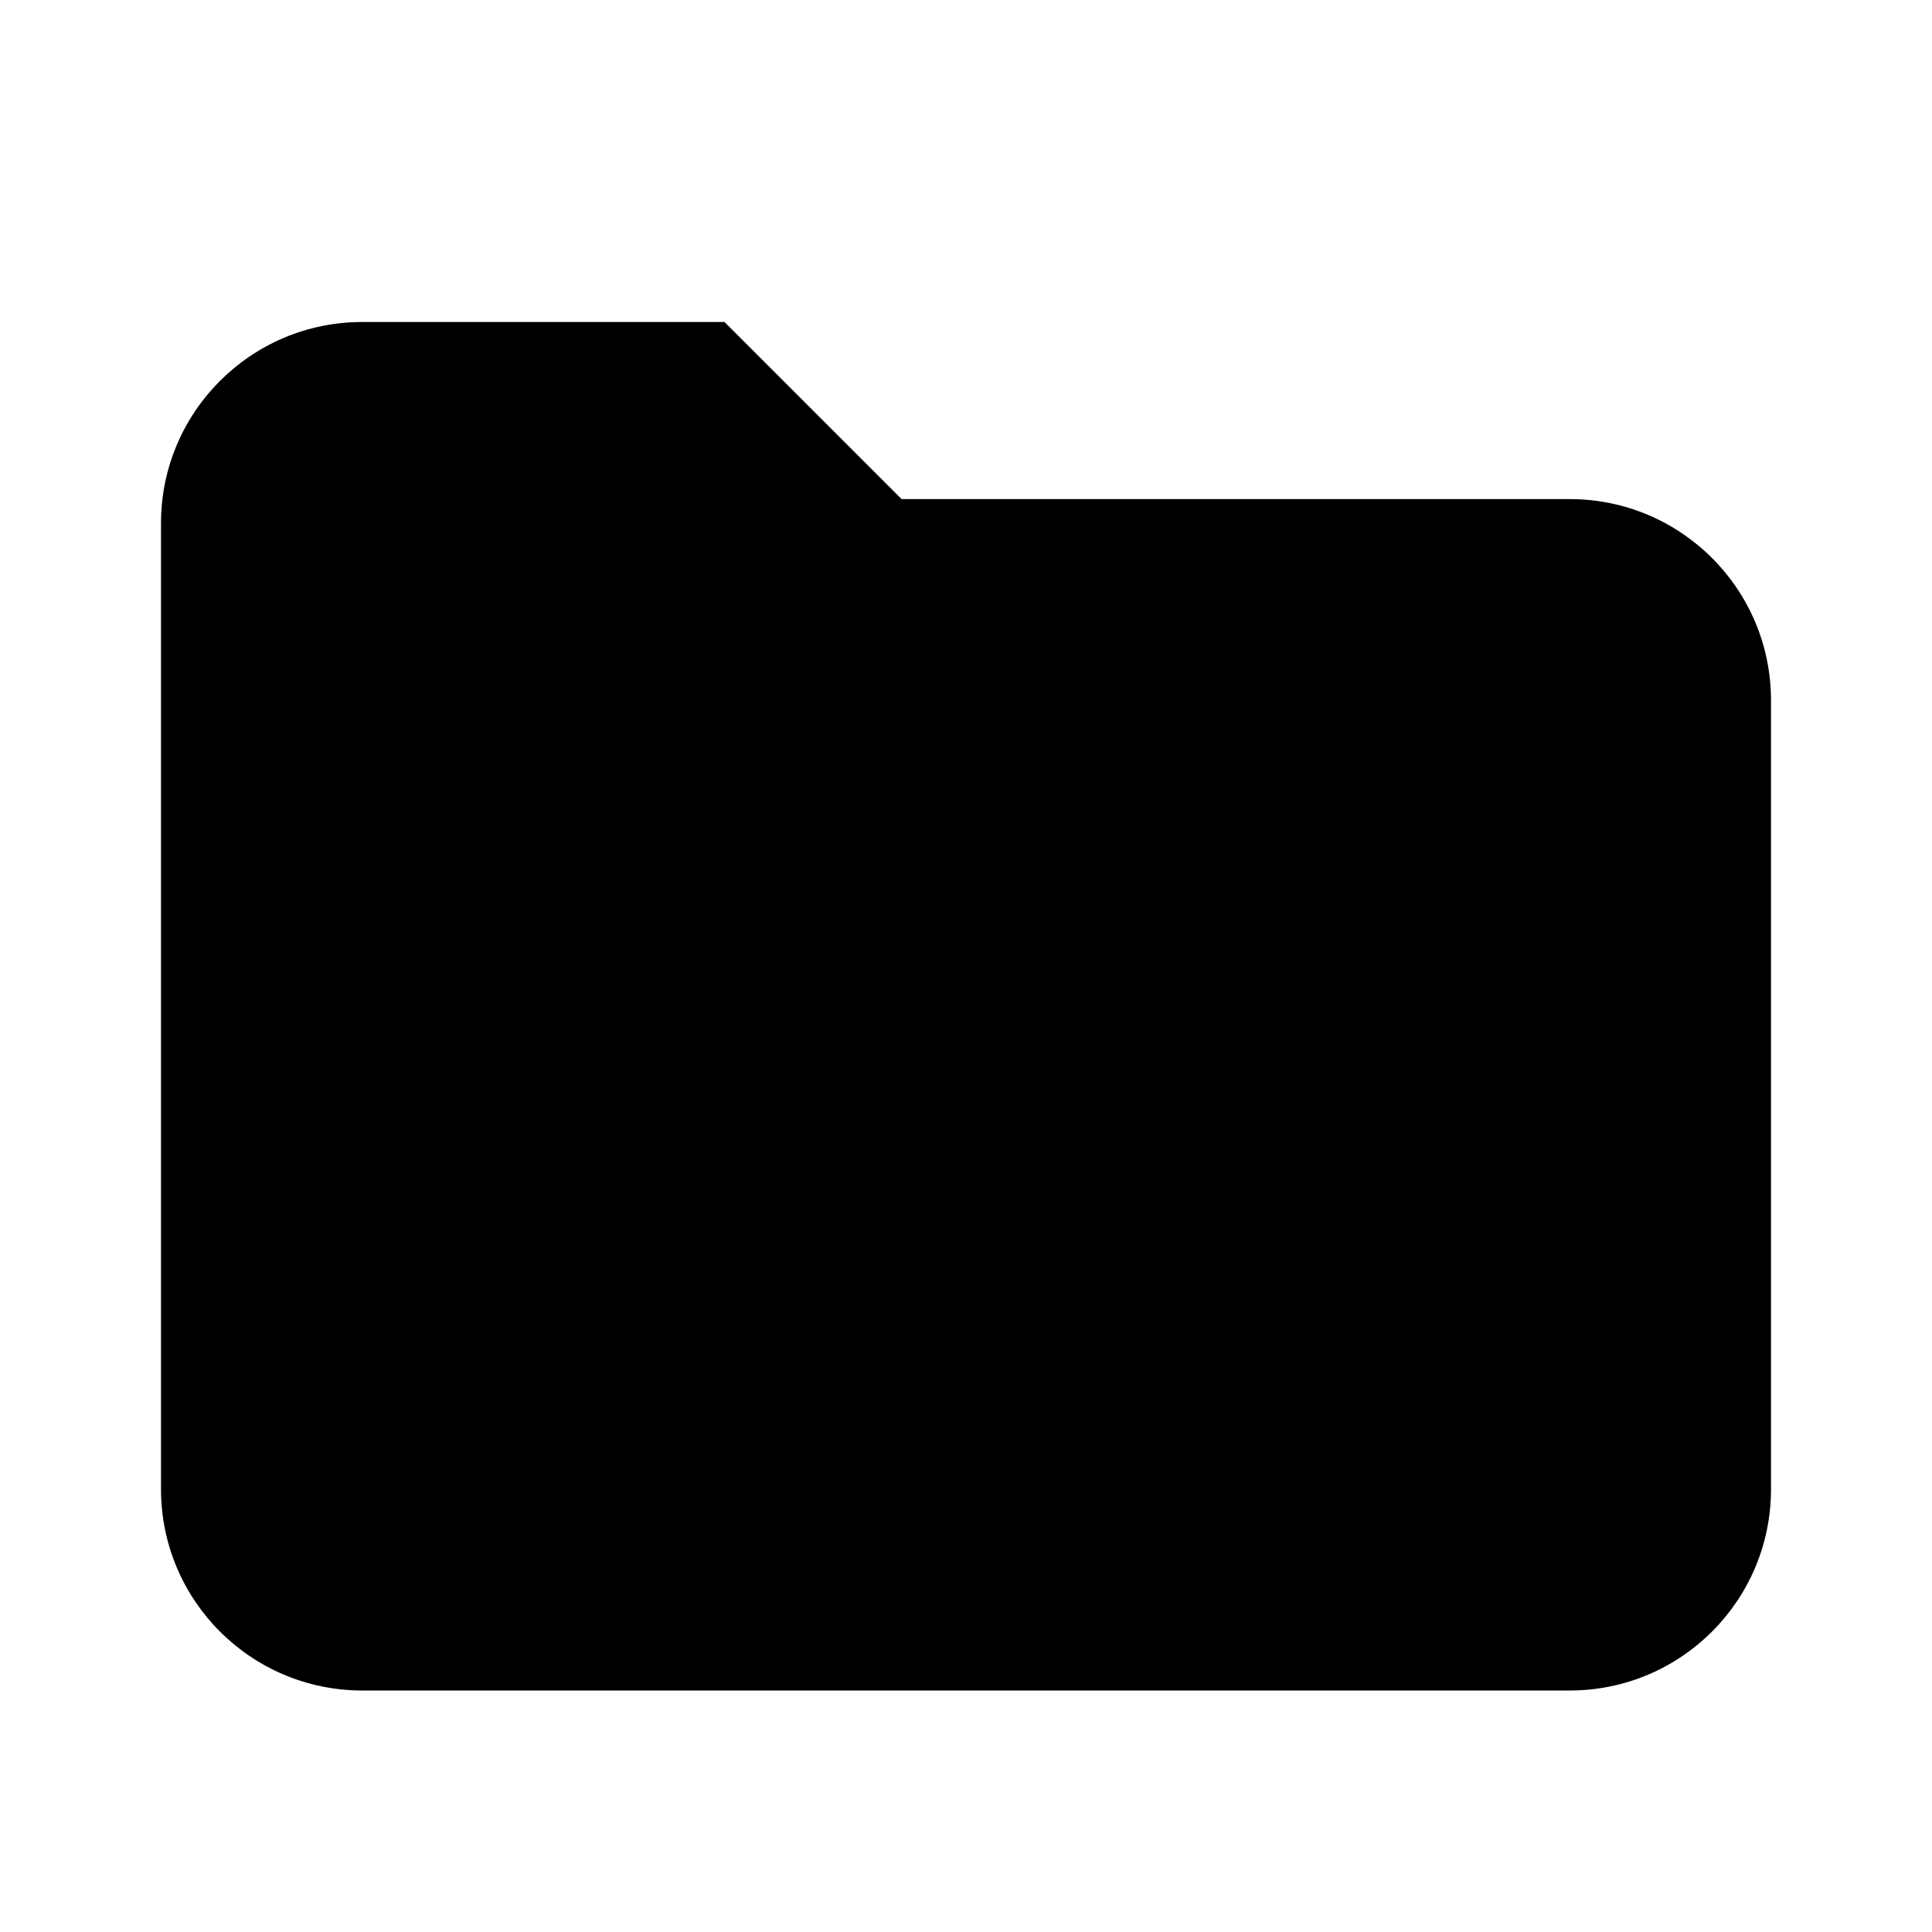
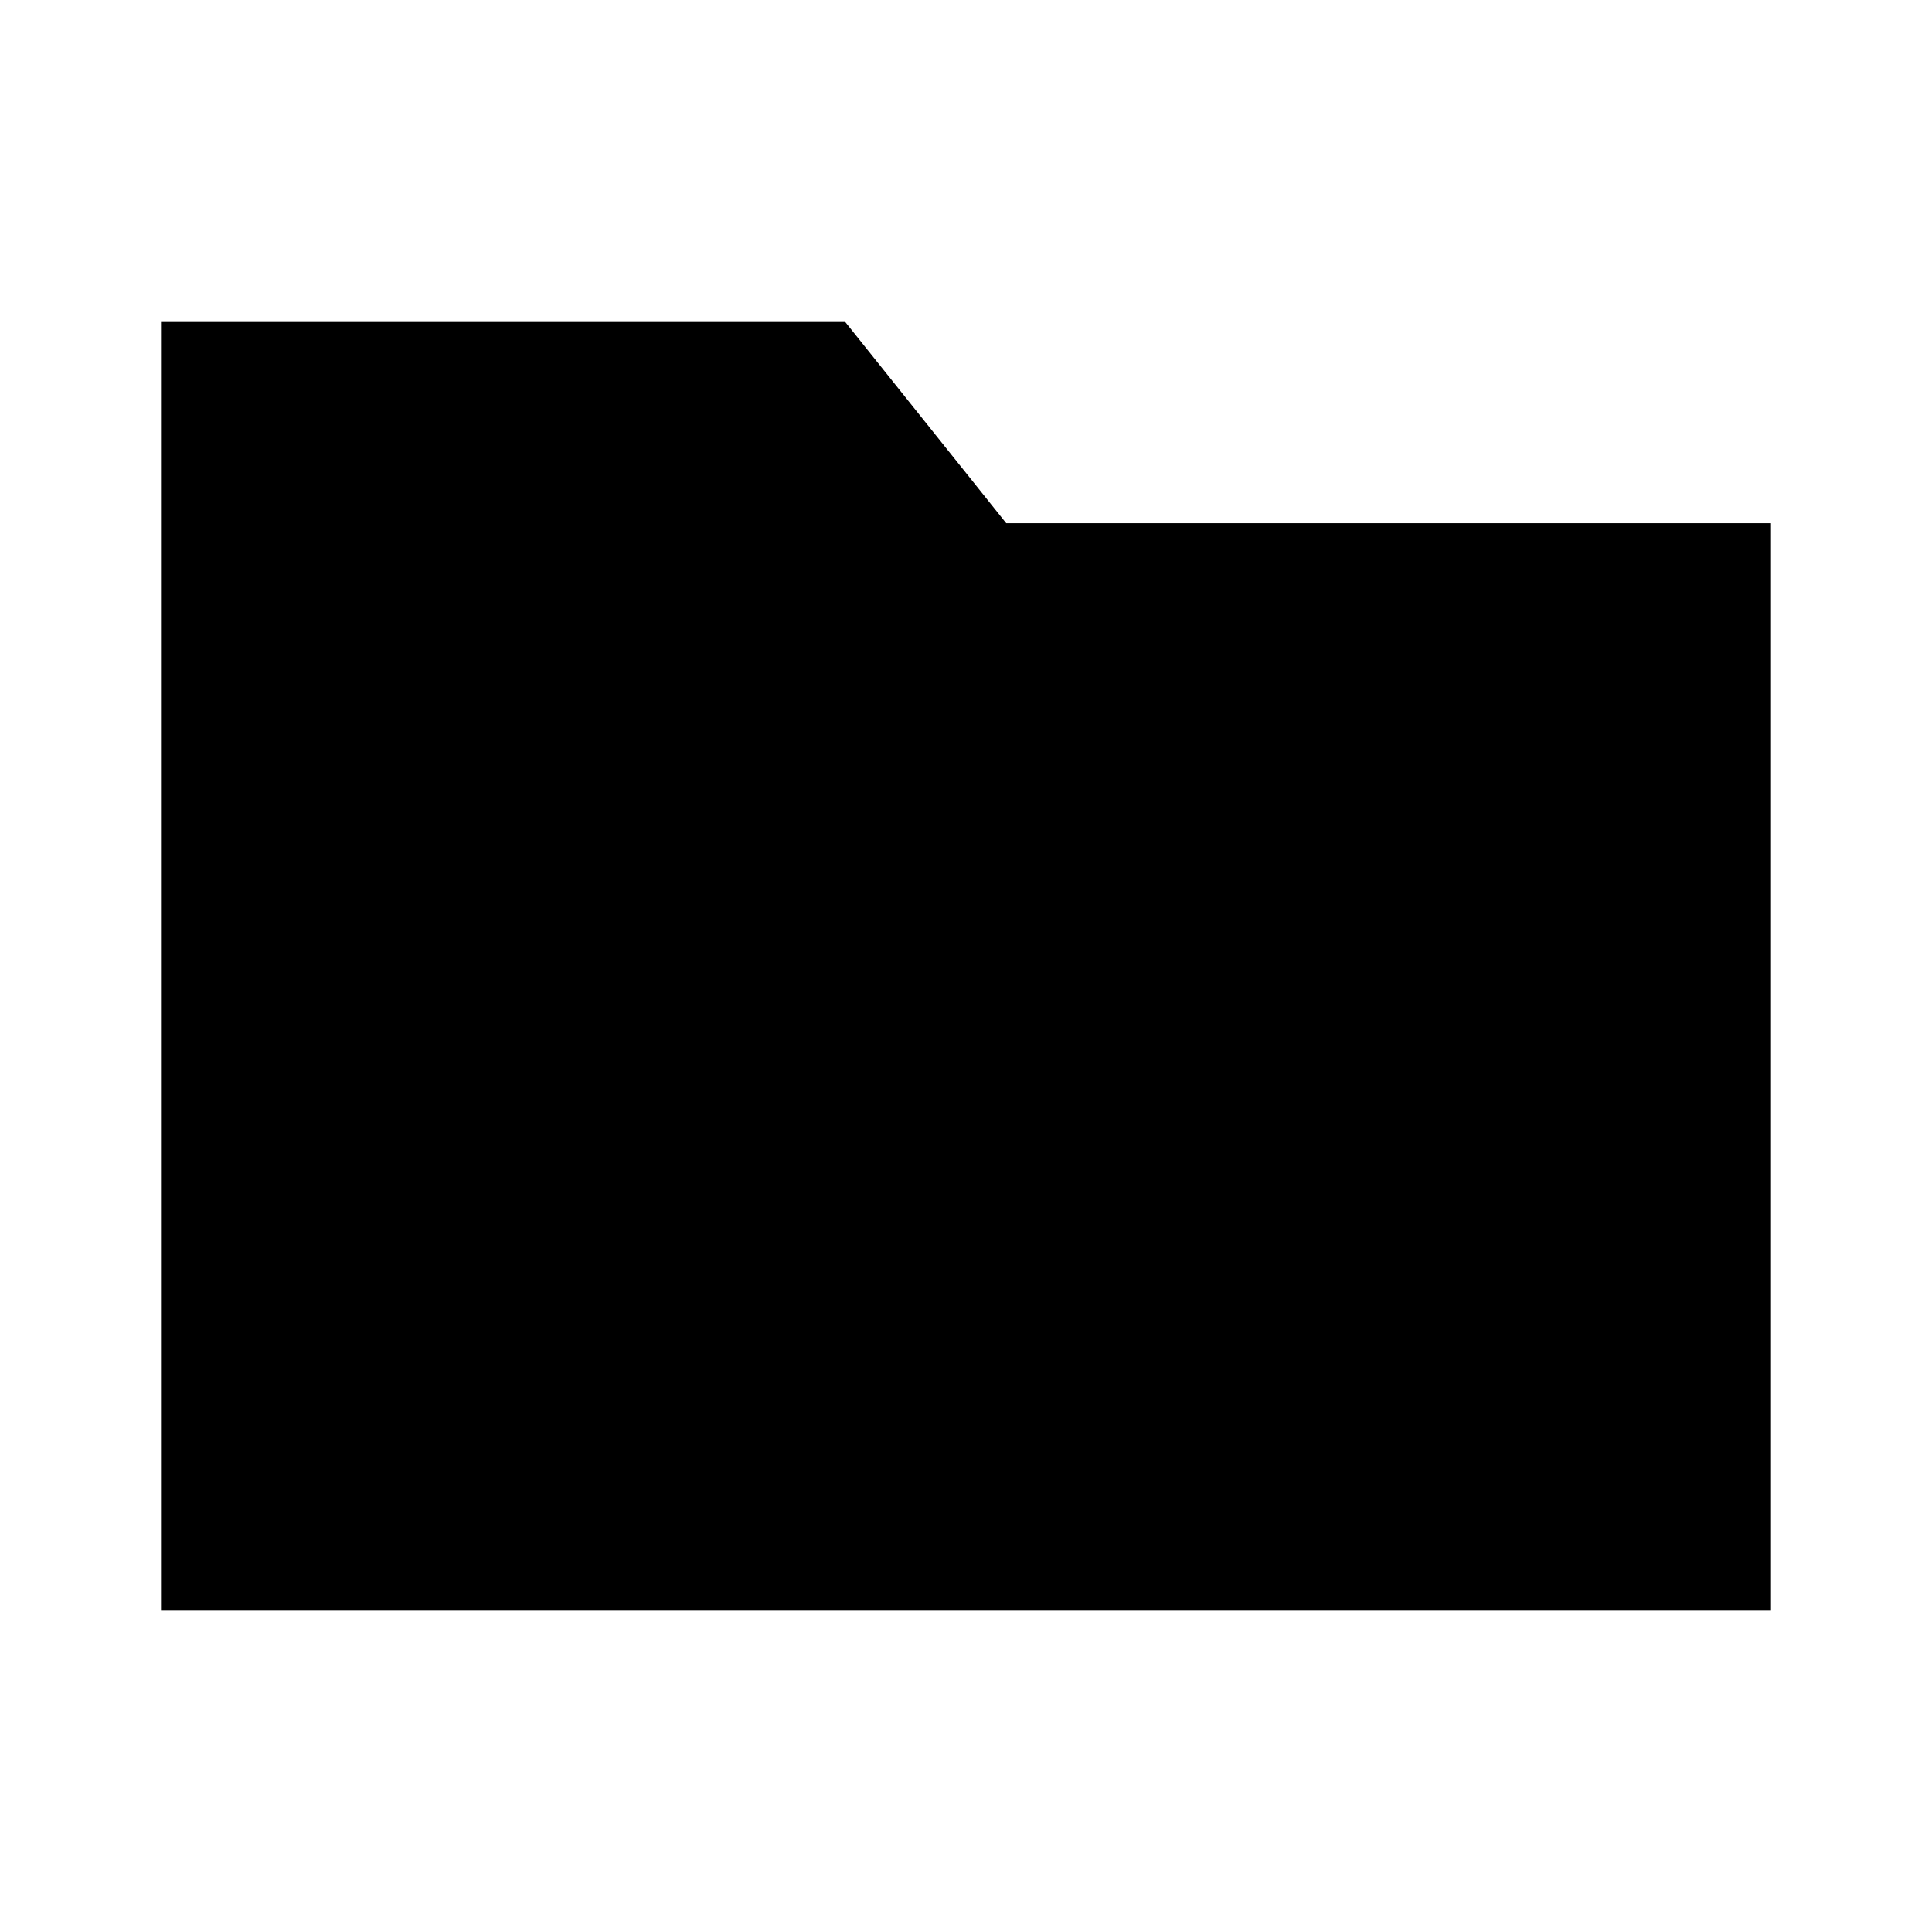
<svg xmlns="http://www.w3.org/2000/svg" viewBox="0 0 24 24">
-   <path d="M2 6.5A2.5 2.5 0 0 1 4.5 4H9l2.2 2.2H19.5A2.5 2.5 0 0 1 22 8.7v9.8a2.5 2.5 0 0 1-2.5 2.5h-15A2.5 2.5 0 0 1 2 18.5z" />
+   <path d="M2 4h8.5l2 2.5H22V20H2z" />
</svg>
